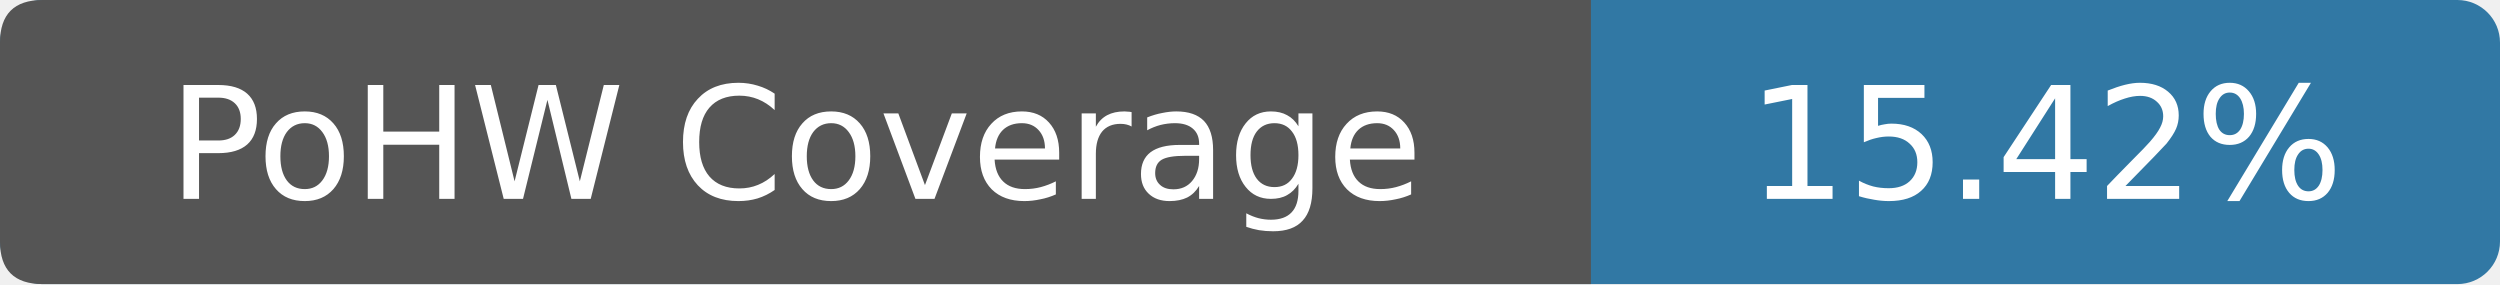
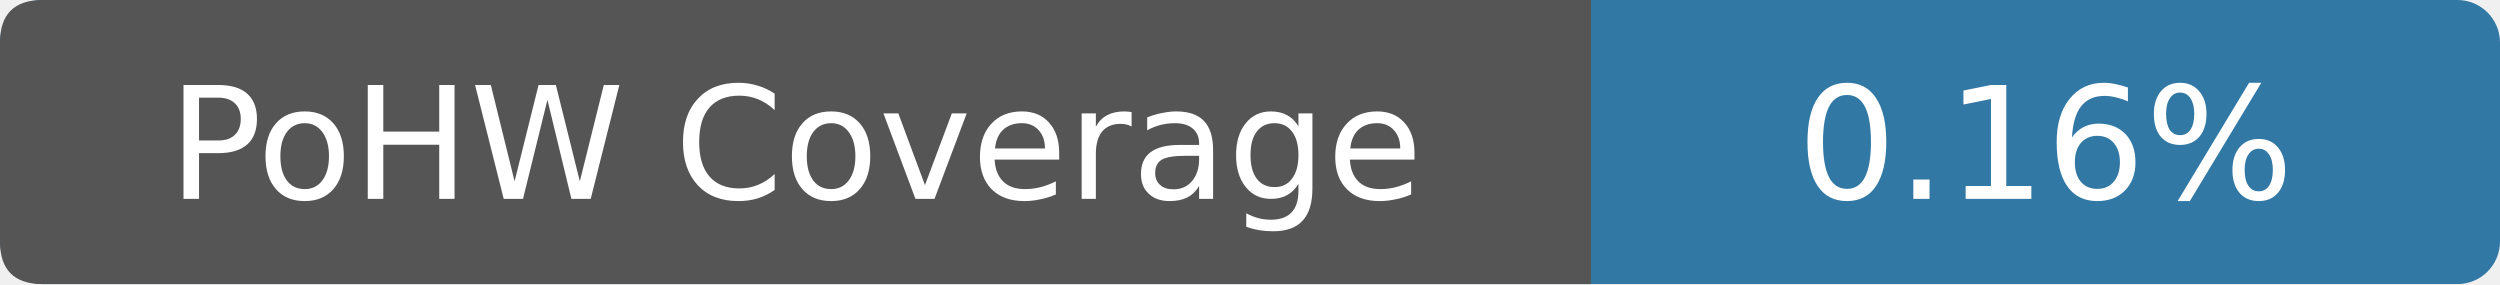
- <svg xmlns="http://www.w3.org/2000/svg" width="176" height="20" viewBox="0 0 176 20" role="img" aria-label="PoHW Coverage: 15.42%">
+ <svg xmlns="http://www.w3.org/2000/svg" width="176" height="20" viewBox="0 0 176 20" role="img" aria-label="PoHW Coverage: 0.16%">
  <rect width="176" height="20" rx="3" fill="#3178a4" />
  <path d="M3 0h109v20H3Q0 20 0 17V3Q0 0 3 0Z" fill="#555" />
  <g fill="#fff" text-anchor="middle" font-family="Verdana,DejaVu Sans,sans-serif" font-size="11">
    <text x="56" y="14">PoHW Coverage</text>
-     <text x="144" y="14">15.42%</text>
+     <text x="144" y="14">0.16%</text>
  </g>
</svg>
